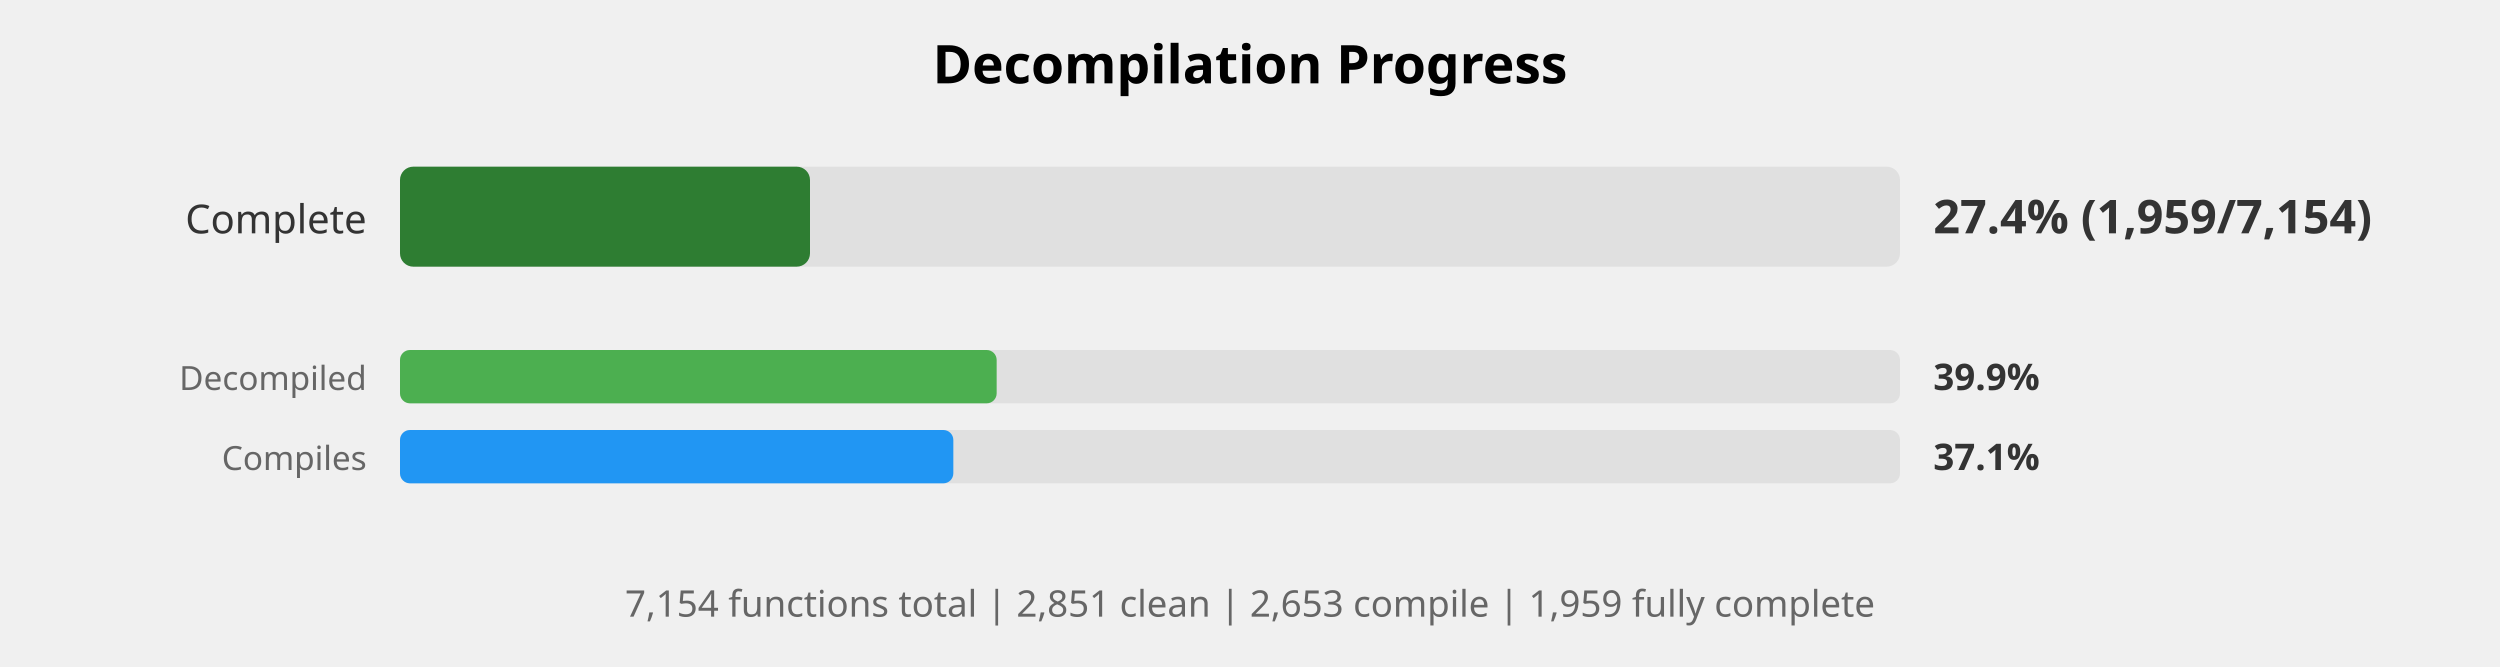
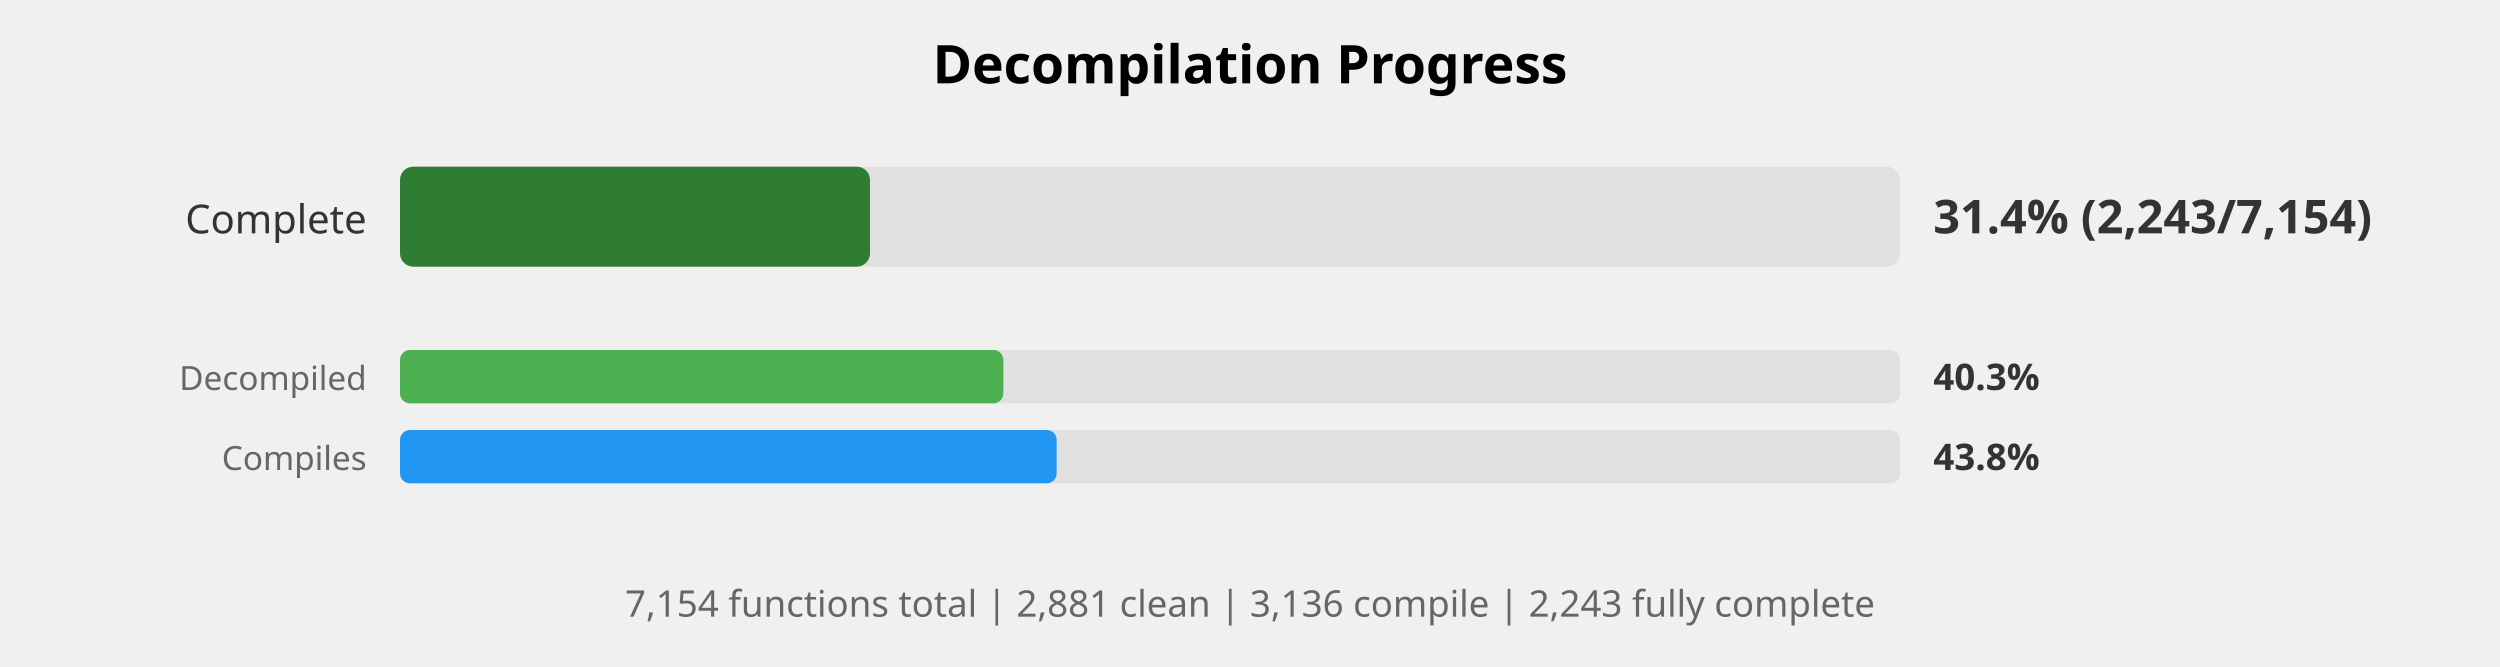
<svg xmlns="http://www.w3.org/2000/svg" width="750" height="200" viewBox="0 0 750 200">
  <style>
    .title { font: bold 16px sans-serif; }
    .label { font: 12px sans-serif; fill: #333; }
    .small-label { font: 10px sans-serif; fill: #666; }
    .percent { font: bold 14px sans-serif; fill: #333; }
    .small-percent { font: bold 11px sans-serif; fill: #333; }
    .summary { font: 11px sans-serif; fill: #666; }
  </style>
  <rect width="100%%" height="100%%" fill="white" />
  <text x="375" y="25" class="title" text-anchor="middle">Decompilation Progress</text>
  <text x="110" y="70" class="label" text-anchor="end">Complete</text>
  <rect x="120" y="50" width="450" height="30" fill="#E0E0E0" rx="4" />
-   <rect x="120" y="50" width="123" height="30" fill="#2E7D32" rx="4" />
-   <text x="580" y="70" class="percent">27.4% (1,959/7,154)</text>
+   <rect x="120" y="50" width="141" height="30" fill="#2E7D32" rx="4" />
+   <text x="580" y="70" class="percent">31.4% (2,243/7,154)</text>
  <text x="110" y="117" class="small-label" text-anchor="end">Decompiled</text>
  <rect x="120" y="105" width="450" height="16" fill="#E0E0E0" rx="3" />
-   <rect x="120" y="105" width="179" height="16" fill="#4CAF50" rx="3" />
-   <text x="580" y="117" class="small-percent">39.9%</text>
+   <rect x="120" y="105" width="181" height="16" fill="#4CAF50" rx="3" />
+   <text x="580" y="117" class="small-percent">40.3%</text>
  <text x="110" y="141" class="small-label" text-anchor="end">Compiles</text>
  <rect x="120" y="129" width="450" height="16" fill="#E0E0E0" rx="3" />
-   <rect x="120" y="129" width="166" height="16" fill="#2196F3" rx="3" />
-   <text x="580" y="141" class="small-percent">37.1%</text>
+   <rect x="120" y="129" width="197" height="16" fill="#2196F3" rx="3" />
+   <text x="580" y="141" class="small-percent">43.8%</text>
  <text x="375" y="185" class="summary" text-anchor="middle">
-     7,154 functions total | 2,851 clean | 2,653 compile | 1,959 fully complete
+     7,154 functions total | 2,881 clean | 3,136 compile | 2,243 fully complete
  </text>
</svg>
